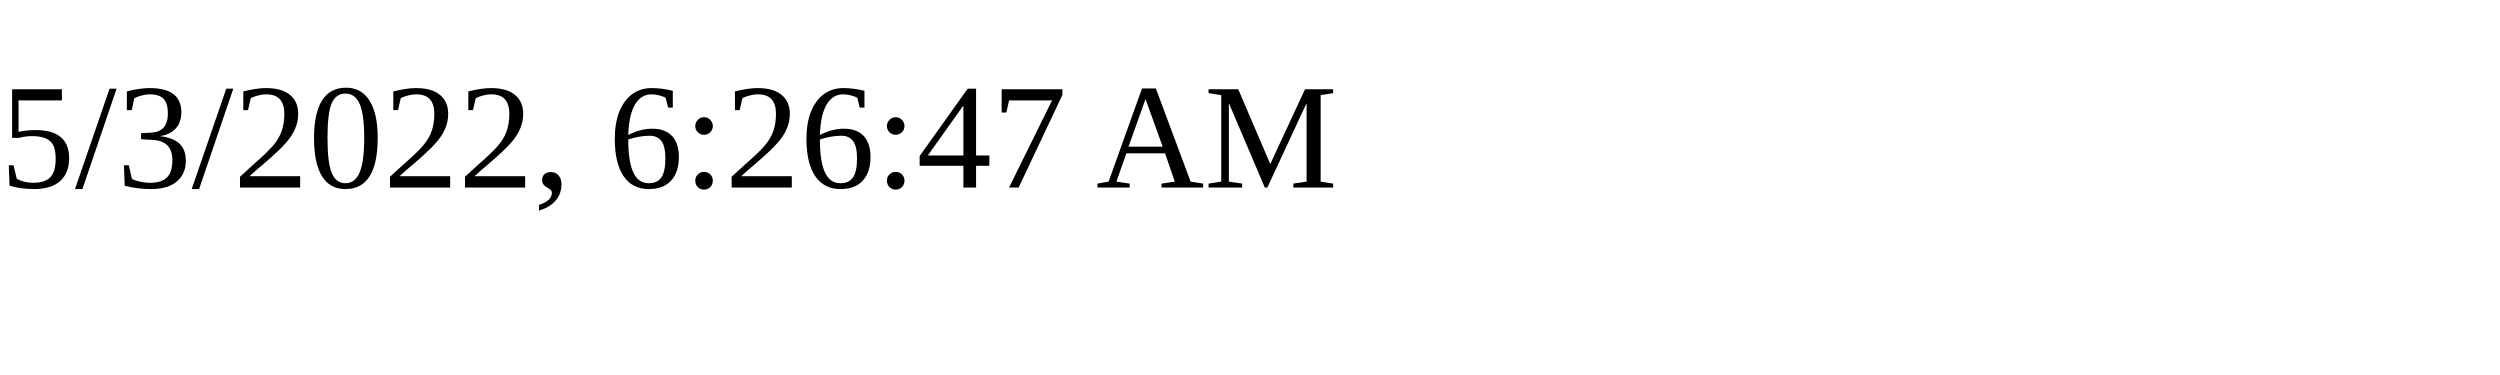
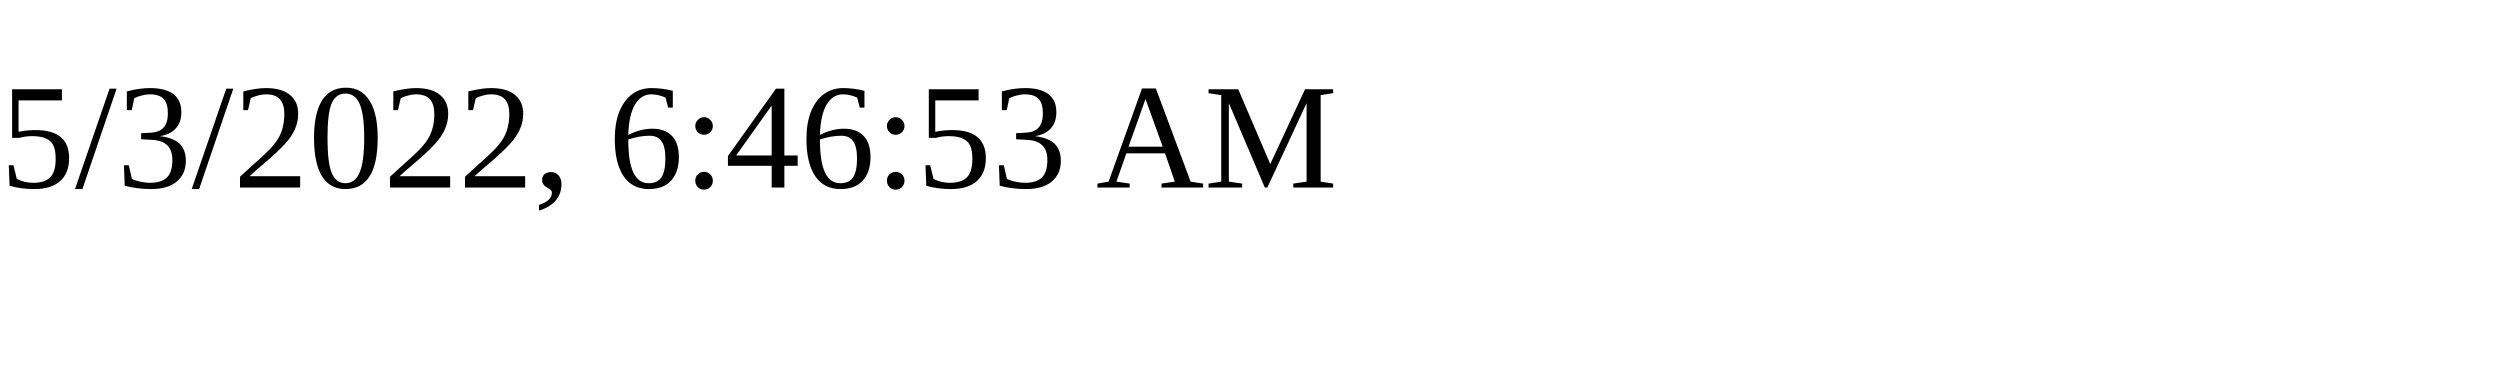
<svg xmlns="http://www.w3.org/2000/svg" height="30" width="200">
-   <text x="0" y="15">5/3/2022, 6:26:47 AM</text>
+   <text x="0" y="15">5/3/2022, 6:46:53 AM</text>
</svg>
